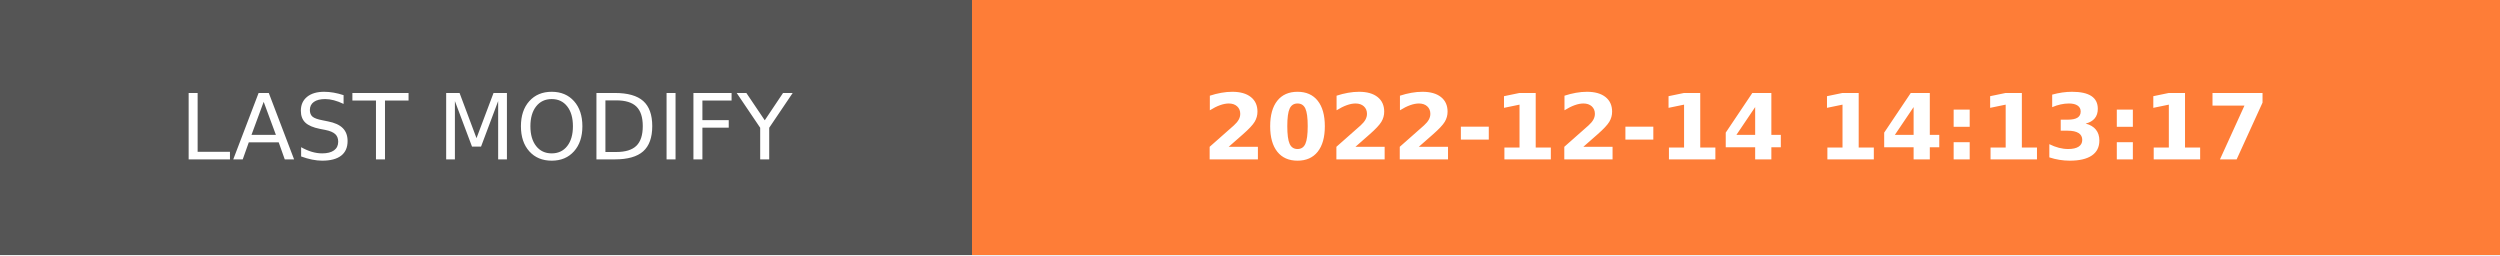
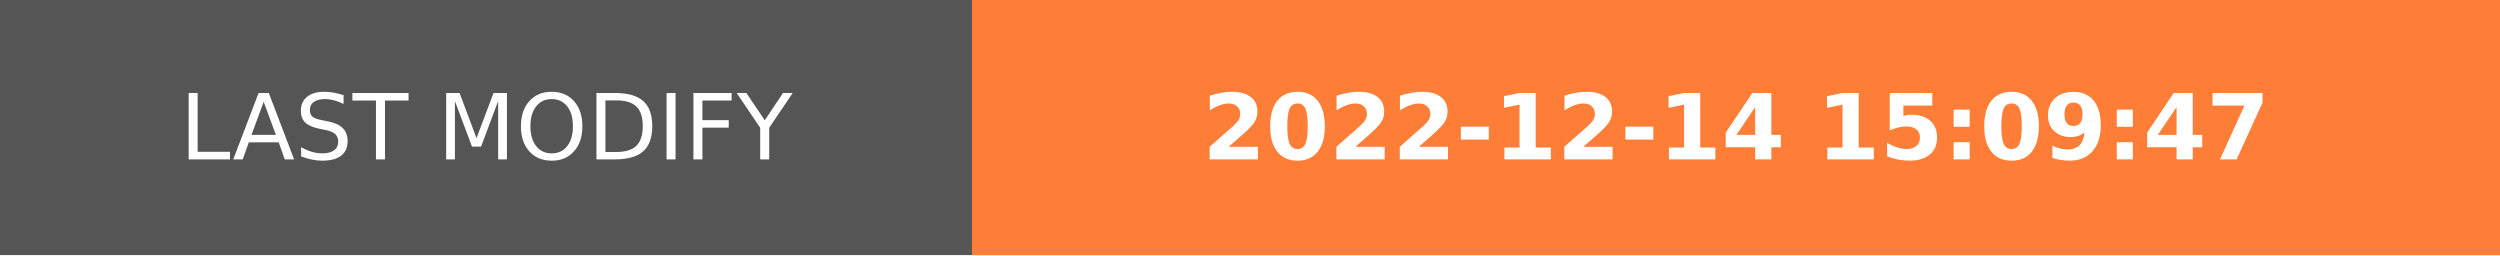
- <svg xmlns="http://www.w3.org/2000/svg" width="274.5" height="28" role="img" aria-label="LAST MODIFY: 2022-12-14 14:13:17">
+ <svg xmlns="http://www.w3.org/2000/svg" width="274.5" height="28" role="img" aria-label="LAST MODIFY: 2022-12-14 15:09:47">
  <g shape-rendering="crispEdges">
    <rect width="106.75" height="28" fill="#555" />
    <rect x="106.75" width="167.75" height="28" fill="#fe7d37" />
  </g>
  <g fill="#fff" text-anchor="middle" font-family="Verdana,Geneva,DejaVu Sans,sans-serif" text-rendering="geometricPrecision" font-size="100">
    <text transform="scale(.1)" x="533.75" y="175" textLength="827.5" fill="#fff">LAST MODIFY</text>
-     <text transform="scale(.1)" x="1906.25" y="175" textLength="1437.5" fill="#fff" font-weight="bold">2022-12-14 14:13:17</text>
+     <text transform="scale(.1)" x="1906.25" y="175" textLength="1437.5" fill="#fff" font-weight="bold">2022-12-14 15:09:47</text>
  </g>
</svg>
